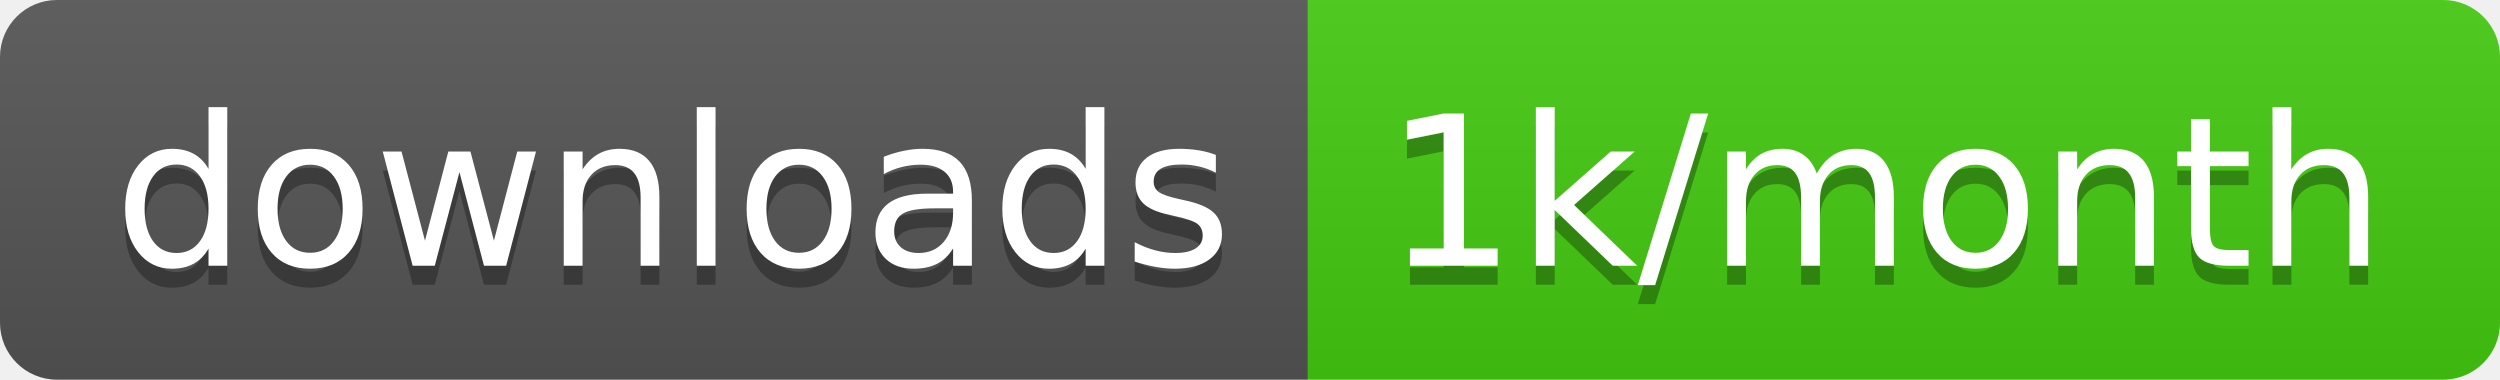
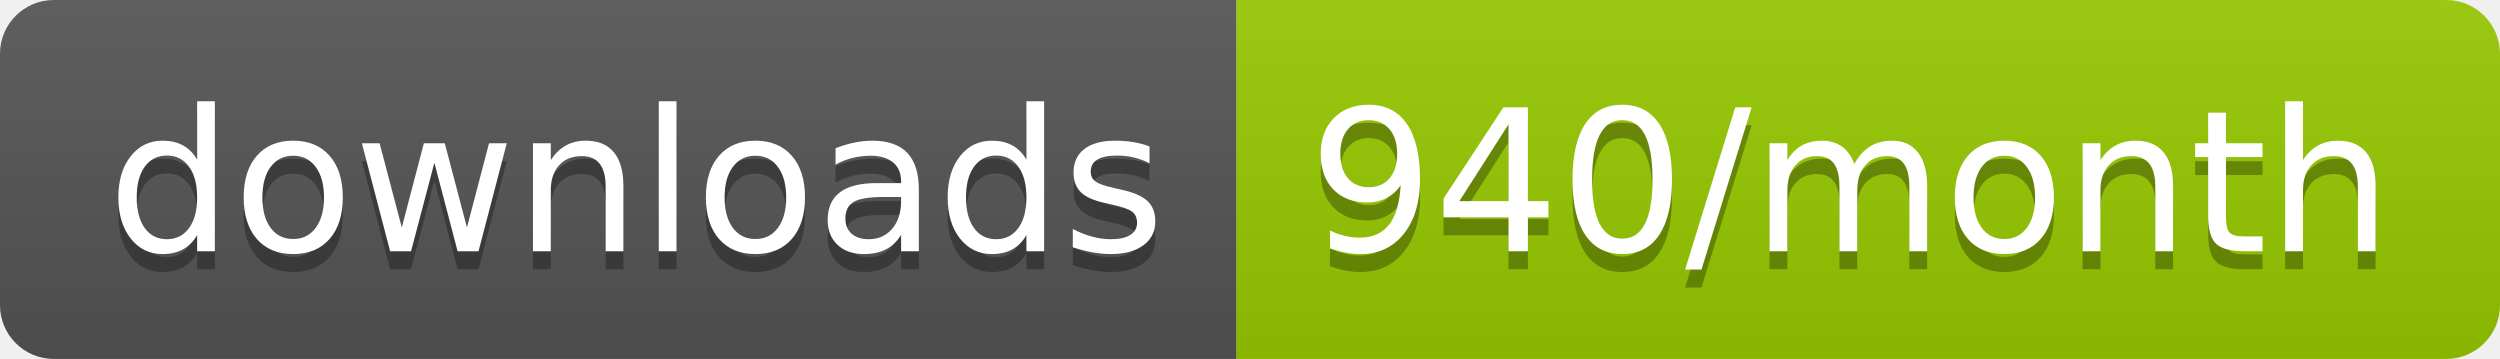
- <svg xmlns="http://www.w3.org/2000/svg" width="131.7" height="20">
+ <svg xmlns="http://www.w3.org/2000/svg" width="139.3" height="20">
  <linearGradient id="smooth" x2="0" y2="100%">
    <stop offset="0" stop-color="#bbb" stop-opacity=".1" />
    <stop offset="1" stop-opacity=".1" />
  </linearGradient>
  <clipPath id="round">
-     <rect width="131.7" height="20" rx="3" fill="#fff" />
+     <rect width="139.3" height="20" rx="3" fill="#fff" />
  </clipPath>
  <g clip-path="url(#round)">
    <rect width="68.9" height="20" fill="#555" />
-     <rect x="68.9" width="62.8" height="20" fill="#4c1" />
-     <rect width="131.7" height="20" fill="url(#smooth)" />
+     <rect x="68.9" width="70.4" height="20" fill="#97CA00" />
+     <rect width="139.3" height="20" fill="url(#smooth)" />
  </g>
  <g fill="#fff" text-anchor="middle" font-family="DejaVu Sans,Verdana,Geneva,sans-serif" font-size="110">
    <text x="354.5" y="150" fill="#010101" fill-opacity=".3" transform="scale(0.1)" textLength="589.0" lengthAdjust="spacing">downloads</text>
    <text x="354.5" y="140" transform="scale(0.1)" textLength="589.0" lengthAdjust="spacing">downloads</text>
-     <text x="993" y="150" fill="#010101" fill-opacity=".3" transform="scale(0.1)" textLength="528.0" lengthAdjust="spacing">1k/month</text>
-     <text x="993" y="140" transform="scale(0.1)" textLength="528.0" lengthAdjust="spacing">1k/month</text>
+     <text x="1031.0" y="150" fill="#010101" fill-opacity=".3" transform="scale(0.1)" textLength="604.0" lengthAdjust="spacing">940/month</text>
+     <text x="1031.0" y="140" transform="scale(0.1)" textLength="604.0" lengthAdjust="spacing">940/month</text>
  </g>
</svg>
